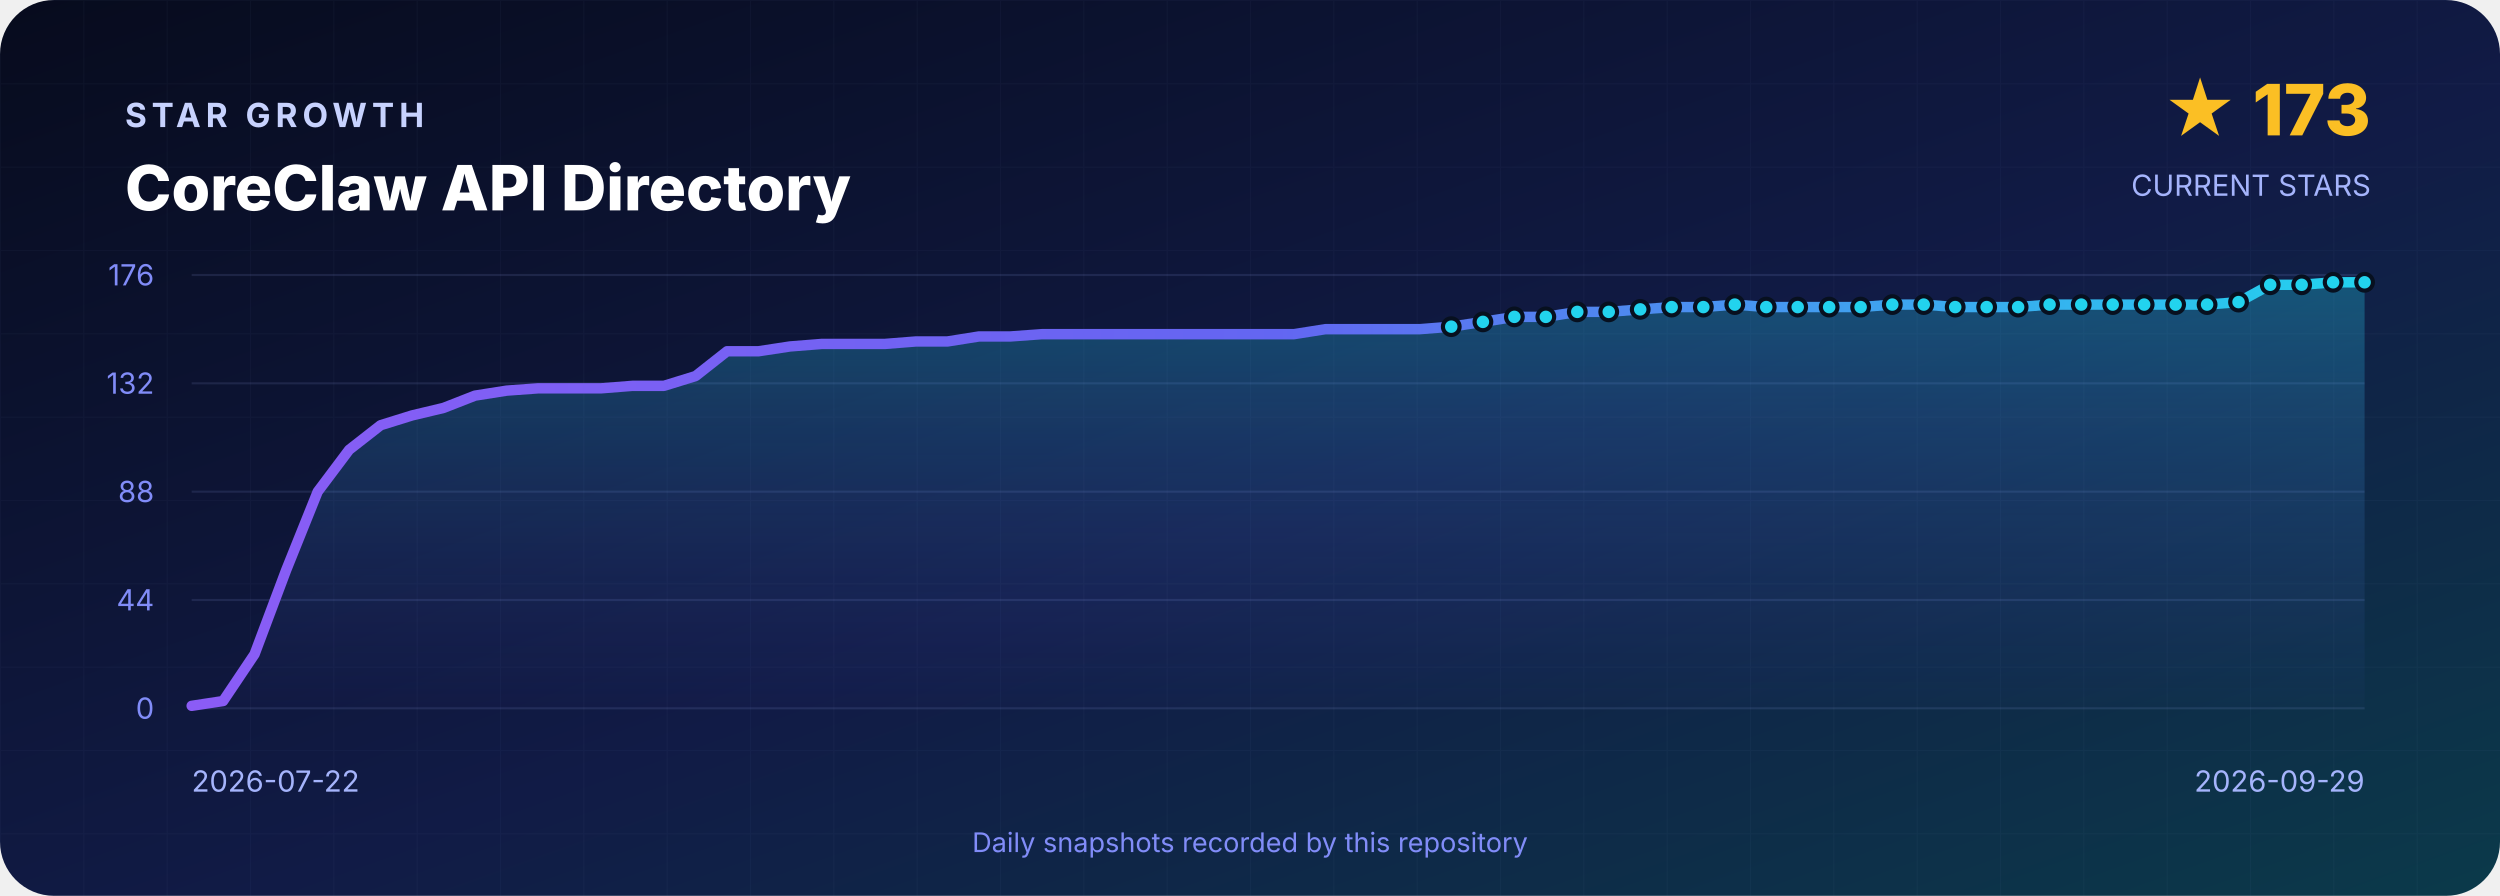
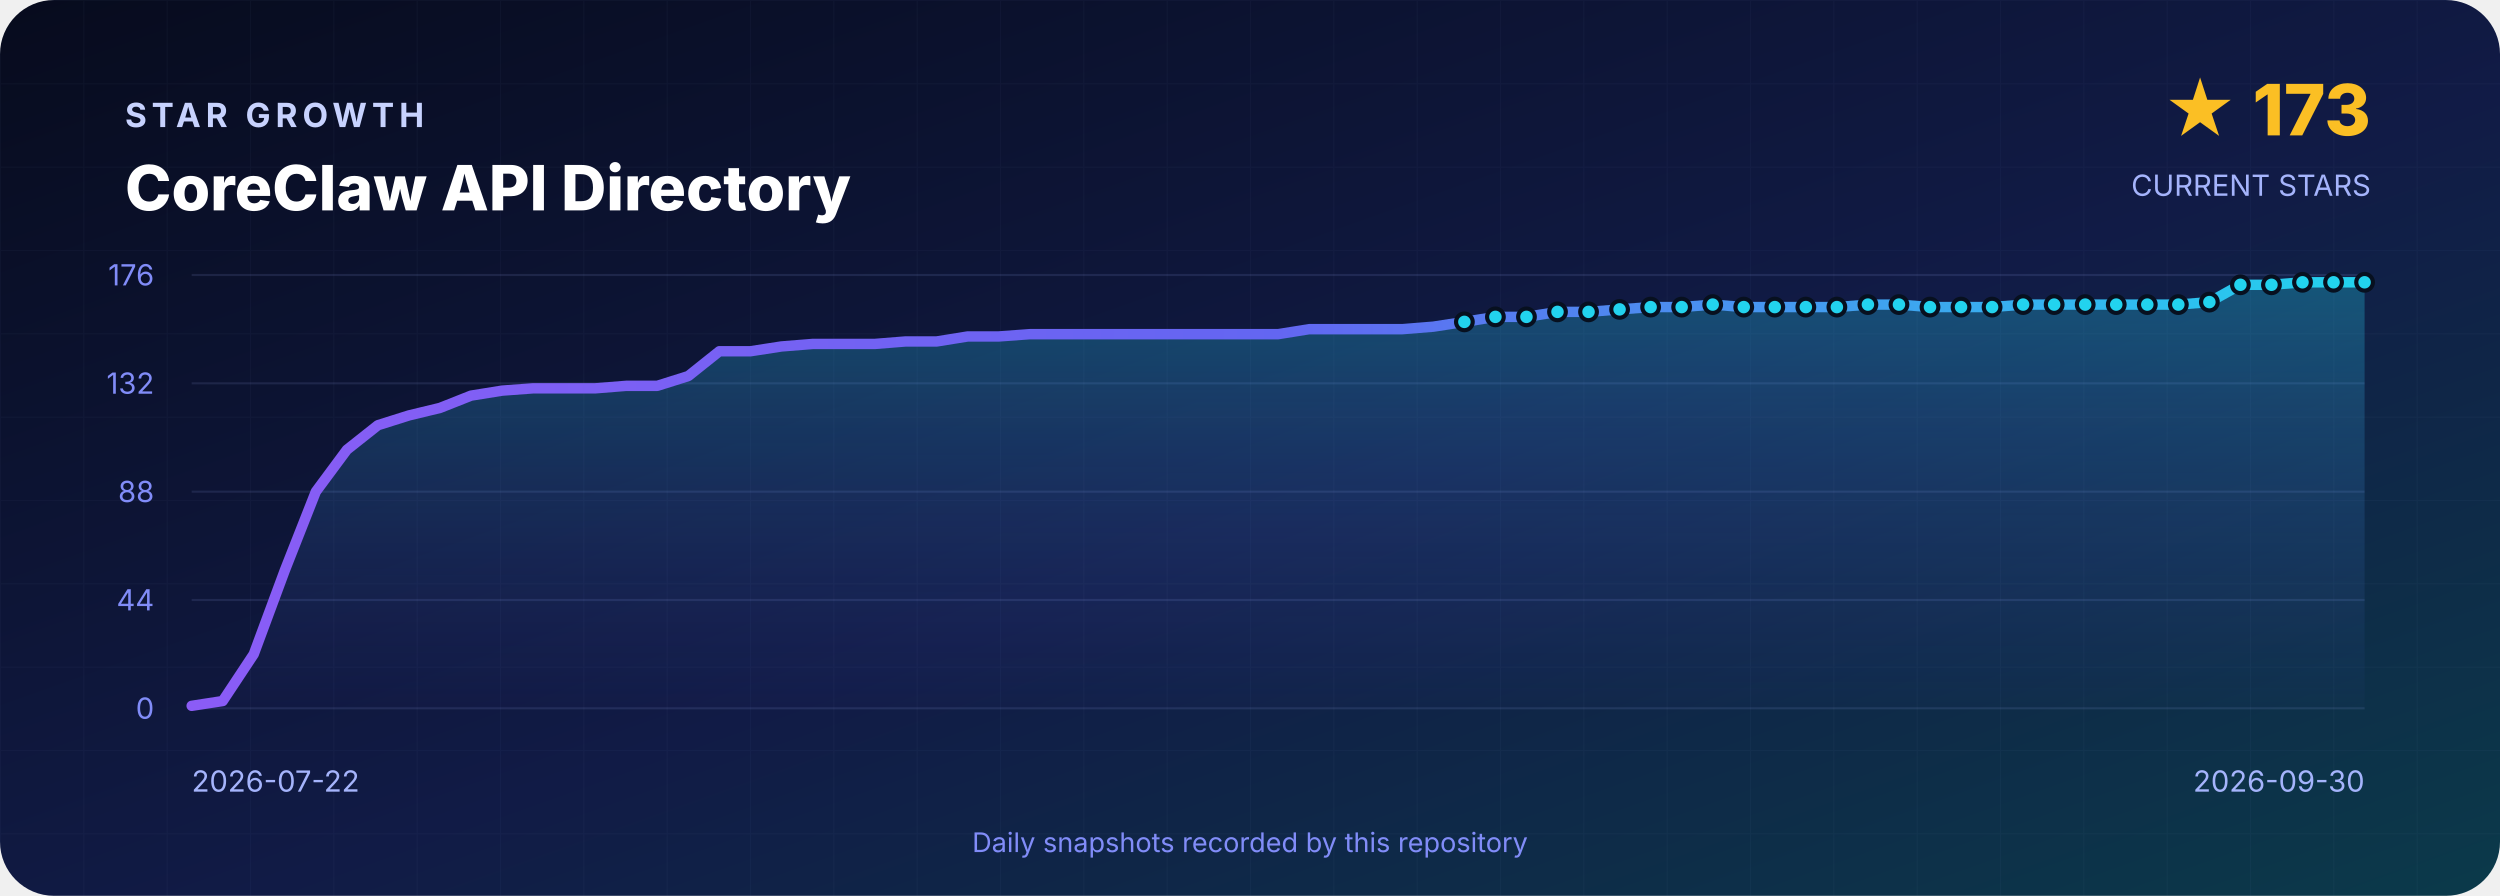
<svg xmlns="http://www.w3.org/2000/svg" width="1200" height="430" viewBox="0 0 1200 430" role="img" aria-labelledby="title desc">
  <defs>
    <linearGradient id="background" x1="0" y1="0" x2="1" y2="1">
      <stop offset="0" stop-color="#070B1D" />
      <stop offset=".55" stop-color="#111B46" />
      <stop offset="1" stop-color="#0B3A4A" />
    </linearGradient>
    <linearGradient id="line" x1="0" y1="0" x2="1" y2="0">
      <stop stop-color="#8B5CF6" />
      <stop offset=".5" stop-color="#6366F1" />
      <stop offset="1" stop-color="#22D3EE" />
    </linearGradient>
    <linearGradient id="area" x1="0" y1="0" x2="0" y2="1">
      <stop stop-color="#22D3EE" stop-opacity=".3" />
      <stop offset="1" stop-color="#6366F1" stop-opacity=".02" />
    </linearGradient>
    <pattern id="grid" width="40" height="40" patternUnits="userSpaceOnUse">
      <path d="M40 0H0V40" fill="none" stroke="#A5B4FC" stroke-opacity=".035" />
    </pattern>
  </defs>
  <rect width="1200" height="430" rx="26" fill="url(#background)" />
  <rect width="1200" height="430" rx="26" fill="url(#grid)" />
  <g font-family="Inter,Segoe UI,Arial,sans-serif">
    <text x="60" y="61" fill="#C7D2FE" font-size="16" font-weight="700" letter-spacing="2.4">STAR GROWTH</text>
    <text x="60" y="101" fill="#FFFFFF" font-size="30" font-weight="800">CoreClaw API Directory</text>
    <text x="1138" y="65" text-anchor="end" fill="#FBBF24" font-size="34" font-weight="800">★ 173</text>
    <text x="1138" y="94" text-anchor="end" fill="#A5B4FC" font-size="14">CURRENT STARS</text>
    <line x1="92" y1="132.0" x2="1135" y2="132.0" stroke="#A5B4FC" stroke-opacity=".12" />
    <text x="74" y="137.0" text-anchor="end" fill="#818CF8" font-size="14">176</text>
    <line x1="92" y1="184.0" x2="1135" y2="184.0" stroke="#A5B4FC" stroke-opacity=".12" />
    <text x="74" y="189.0" text-anchor="end" fill="#818CF8" font-size="14">132</text>
    <line x1="92" y1="236.0" x2="1135" y2="236.0" stroke="#A5B4FC" stroke-opacity=".12" />
    <text x="74" y="241.0" text-anchor="end" fill="#818CF8" font-size="14">88</text>
    <line x1="92" y1="288.0" x2="1135" y2="288.0" stroke="#A5B4FC" stroke-opacity=".12" />
    <text x="74" y="293.0" text-anchor="end" fill="#818CF8" font-size="14">44</text>
    <line x1="92" y1="340.0" x2="1135" y2="340.0" stroke="#A5B4FC" stroke-opacity=".12" />
    <text x="74" y="345.0" text-anchor="end" fill="#818CF8" font-size="14">0</text>
-     <path d="M 92.0 340 L 92.0 338.8 L 107.1 336.5 L 122.2 314.0 L 137.3 273.8 L 152.5 236.0 L 167.6 215.9 L 182.7 204.1 L 197.8 199.4 L 212.9 195.8 L 228.0 189.9 L 243.2 187.5 L 258.3 186.4 L 273.4 186.4 L 288.5 186.4 L 303.6 185.2 L 318.7 185.2 L 333.9 180.5 L 349.0 168.6 L 364.1 168.6 L 379.2 166.3 L 394.3 165.1 L 409.4 165.1 L 424.6 165.1 L 439.7 163.9 L 454.8 163.9 L 469.9 161.5 L 485.0 161.5 L 500.1 160.4 L 515.2 160.4 L 530.4 160.4 L 545.5 160.4 L 560.6 160.4 L 575.7 160.4 L 590.8 160.4 L 605.9 160.4 L 621.1 160.4 L 636.2 158.0 L 651.3 158.0 L 666.4 158.0 L 681.5 158.0 L 696.6 156.8 L 711.8 154.5 L 726.9 152.1 L 742.0 152.1 L 757.1 149.7 L 772.2 149.7 L 787.3 148.5 L 802.4 147.4 L 817.6 147.4 L 832.7 146.2 L 847.8 147.4 L 862.9 147.4 L 878.0 147.4 L 893.1 147.4 L 908.3 146.2 L 923.4 146.2 L 938.5 147.4 L 953.6 147.4 L 968.7 147.4 L 983.8 146.2 L 999.0 146.2 L 1014.1 146.2 L 1029.2 146.2 L 1044.3 146.2 L 1059.4 146.2 L 1074.5 145.0 L 1089.7 136.7 L 1104.8 136.7 L 1119.9 135.5 L 1135.0 135.5 L 1135.0 340 Z" fill="url(#area)" />
-     <polyline points="92.0,338.8 107.1,336.5 122.2,314.0 137.3,273.8 152.5,236.0 167.6,215.9 182.7,204.1 197.8,199.4 212.9,195.8 228.0,189.9 243.2,187.5 258.3,186.4 273.4,186.4 288.5,186.4 303.6,185.2 318.7,185.2 333.9,180.5 349.0,168.6 364.1,168.6 379.2,166.3 394.3,165.1 409.4,165.1 424.6,165.1 439.7,163.9 454.8,163.9 469.9,161.5 485.0,161.5 500.1,160.4 515.2,160.4 530.4,160.4 545.5,160.4 560.6,160.4 575.7,160.4 590.8,160.4 605.9,160.4 621.1,160.4 636.2,158.0 651.3,158.0 666.4,158.0 681.5,158.0 696.6,156.8 711.8,154.5 726.9,152.1 742.0,152.1 757.1,149.7 772.2,149.7 787.3,148.5 802.4,147.4 817.6,147.4 832.7,146.2 847.8,147.4 862.9,147.4 878.0,147.4 893.1,147.4 908.3,146.2 923.4,146.2 938.5,147.4 953.6,147.4 968.7,147.4 983.8,146.2 999.0,146.2 1014.1,146.2 1029.2,146.2 1044.3,146.2 1059.4,146.2 1074.5,145.0 1089.7,136.7 1104.8,136.7 1119.9,135.5 1135.0,135.5" fill="none" stroke="url(#line)" stroke-width="5" stroke-linejoin="round" stroke-linecap="round" />
-     <circle cx="696.6" cy="156.8" r="4" fill="#22D3EE" stroke="#07101F" stroke-width="2" />
-     <circle cx="711.8" cy="154.5" r="4" fill="#22D3EE" stroke="#07101F" stroke-width="2" />
-     <circle cx="726.9" cy="152.1" r="4" fill="#22D3EE" stroke="#07101F" stroke-width="2" />
-     <circle cx="742.0" cy="152.1" r="4" fill="#22D3EE" stroke="#07101F" stroke-width="2" />
-     <circle cx="757.1" cy="149.7" r="4" fill="#22D3EE" stroke="#07101F" stroke-width="2" />
-     <circle cx="772.2" cy="149.7" r="4" fill="#22D3EE" stroke="#07101F" stroke-width="2" />
-     <circle cx="787.3" cy="148.5" r="4" fill="#22D3EE" stroke="#07101F" stroke-width="2" />
-     <circle cx="802.4" cy="147.4" r="4" fill="#22D3EE" stroke="#07101F" stroke-width="2" />
-     <circle cx="817.6" cy="147.4" r="4" fill="#22D3EE" stroke="#07101F" stroke-width="2" />
-     <circle cx="832.7" cy="146.2" r="4" fill="#22D3EE" stroke="#07101F" stroke-width="2" />
-     <circle cx="847.8" cy="147.4" r="4" fill="#22D3EE" stroke="#07101F" stroke-width="2" />
-     <circle cx="862.9" cy="147.4" r="4" fill="#22D3EE" stroke="#07101F" stroke-width="2" />
-     <circle cx="878.0" cy="147.4" r="4" fill="#22D3EE" stroke="#07101F" stroke-width="2" />
-     <circle cx="893.1" cy="147.4" r="4" fill="#22D3EE" stroke="#07101F" stroke-width="2" />
-     <circle cx="908.3" cy="146.2" r="4" fill="#22D3EE" stroke="#07101F" stroke-width="2" />
-     <circle cx="923.4" cy="146.2" r="4" fill="#22D3EE" stroke="#07101F" stroke-width="2" />
-     <circle cx="938.5" cy="147.4" r="4" fill="#22D3EE" stroke="#07101F" stroke-width="2" />
-     <circle cx="953.6" cy="147.4" r="4" fill="#22D3EE" stroke="#07101F" stroke-width="2" />
-     <circle cx="968.7" cy="147.4" r="4" fill="#22D3EE" stroke="#07101F" stroke-width="2" />
-     <circle cx="983.8" cy="146.2" r="4" fill="#22D3EE" stroke="#07101F" stroke-width="2" />
-     <circle cx="999.0" cy="146.2" r="4" fill="#22D3EE" stroke="#07101F" stroke-width="2" />
-     <circle cx="1014.1" cy="146.2" r="4" fill="#22D3EE" stroke="#07101F" stroke-width="2" />
-     <circle cx="1029.2" cy="146.2" r="4" fill="#22D3EE" stroke="#07101F" stroke-width="2" />
-     <circle cx="1044.3" cy="146.2" r="4" fill="#22D3EE" stroke="#07101F" stroke-width="2" />
-     <circle cx="1059.4" cy="146.2" r="4" fill="#22D3EE" stroke="#07101F" stroke-width="2" />
-     <circle cx="1074.5" cy="145.0" r="4" fill="#22D3EE" stroke="#07101F" stroke-width="2" />
-     <circle cx="1089.7" cy="136.7" r="4" fill="#22D3EE" stroke="#07101F" stroke-width="2" />
-     <circle cx="1104.8" cy="136.7" r="4" fill="#22D3EE" stroke="#07101F" stroke-width="2" />
-     <circle cx="1119.9" cy="135.5" r="4" fill="#22D3EE" stroke="#07101F" stroke-width="2" />
+     <path d="M 92.0 340 L 92.0 338.8 L 106.9 336.5 L 121.8 314.0 L 136.7 273.8 L 151.6 236.0 L 166.5 215.9 L 181.4 204.1 L 196.3 199.4 L 211.2 195.8 L 226.1 189.9 L 241.0 187.5 L 255.9 186.4 L 270.8 186.4 L 285.7 186.4 L 300.6 185.2 L 315.5 185.2 L 330.4 180.5 L 345.3 168.6 L 360.2 168.6 L 375.1 166.3 L 390.0 165.1 L 404.9 165.1 L 419.8 165.1 L 434.7 163.9 L 449.6 163.9 L 464.5 161.5 L 479.4 161.5 L 494.3 160.4 L 509.2 160.4 L 524.1 160.4 L 539.0 160.4 L 553.9 160.4 L 568.8 160.4 L 583.7 160.4 L 598.6 160.4 L 613.5 160.4 L 628.4 158.0 L 643.3 158.0 L 658.2 158.0 L 673.1 158.0 L 688.0 156.8 L 702.9 154.5 L 717.8 152.1 L 732.7 152.1 L 747.6 149.7 L 762.5 149.7 L 777.4 148.5 L 792.3 147.4 L 807.2 147.4 L 822.1 146.2 L 837.0 147.4 L 851.9 147.4 L 866.8 147.4 L 881.7 147.4 L 896.6 146.2 L 911.5 146.2 L 926.4 147.4 L 941.3 147.4 L 956.2 147.4 L 971.1 146.2 L 986.0 146.2 L 1000.9 146.2 L 1015.8 146.2 L 1030.7 146.2 L 1045.6 146.2 L 1060.5 145.0 L 1075.4 136.7 L 1090.3 136.7 L 1105.2 135.5 L 1120.1 135.5 L 1135.0 135.5 L 1135.0 340 Z" fill="url(#area)" />
+     <polyline points="92.0,338.8 106.9,336.5 121.8,314.0 136.7,273.8 151.6,236.0 166.5,215.9 181.4,204.1 196.3,199.4 211.2,195.8 226.1,189.9 241.0,187.5 255.9,186.4 270.8,186.4 285.7,186.4 300.6,185.2 315.5,185.2 330.4,180.5 345.3,168.6 360.2,168.6 375.1,166.3 390.0,165.1 404.9,165.1 419.8,165.1 434.7,163.9 449.6,163.9 464.5,161.5 479.4,161.5 494.3,160.4 509.2,160.4 524.1,160.4 539.0,160.4 553.9,160.4 568.8,160.4 583.7,160.4 598.6,160.4 613.5,160.4 628.4,158.0 643.3,158.0 658.2,158.0 673.1,158.0 688.0,156.8 702.9,154.5 717.8,152.1 732.7,152.1 747.6,149.7 762.5,149.7 777.4,148.5 792.3,147.4 807.2,147.4 822.1,146.2 837.0,147.4 851.9,147.4 866.8,147.4 881.7,147.4 896.6,146.2 911.5,146.2 926.4,147.4 941.3,147.4 956.2,147.4 971.1,146.2 986.0,146.2 1000.9,146.2 1015.8,146.2 1030.7,146.2 1045.6,146.2 1060.5,145.0 1075.4,136.7 1090.3,136.7 1105.2,135.5 1120.1,135.5 1135.0,135.5" fill="none" stroke="url(#line)" stroke-width="5" stroke-linejoin="round" stroke-linecap="round" />
+     <circle cx="702.9" cy="154.5" r="4" fill="#22D3EE" stroke="#07101F" stroke-width="2" />
+     <circle cx="717.8" cy="152.1" r="4" fill="#22D3EE" stroke="#07101F" stroke-width="2" />
+     <circle cx="732.7" cy="152.1" r="4" fill="#22D3EE" stroke="#07101F" stroke-width="2" />
+     <circle cx="747.6" cy="149.7" r="4" fill="#22D3EE" stroke="#07101F" stroke-width="2" />
+     <circle cx="762.5" cy="149.7" r="4" fill="#22D3EE" stroke="#07101F" stroke-width="2" />
+     <circle cx="777.4" cy="148.5" r="4" fill="#22D3EE" stroke="#07101F" stroke-width="2" />
+     <circle cx="792.3" cy="147.4" r="4" fill="#22D3EE" stroke="#07101F" stroke-width="2" />
+     <circle cx="807.2" cy="147.4" r="4" fill="#22D3EE" stroke="#07101F" stroke-width="2" />
+     <circle cx="822.1" cy="146.2" r="4" fill="#22D3EE" stroke="#07101F" stroke-width="2" />
+     <circle cx="837.0" cy="147.4" r="4" fill="#22D3EE" stroke="#07101F" stroke-width="2" />
+     <circle cx="851.9" cy="147.4" r="4" fill="#22D3EE" stroke="#07101F" stroke-width="2" />
+     <circle cx="866.8" cy="147.4" r="4" fill="#22D3EE" stroke="#07101F" stroke-width="2" />
+     <circle cx="881.7" cy="147.4" r="4" fill="#22D3EE" stroke="#07101F" stroke-width="2" />
+     <circle cx="896.6" cy="146.2" r="4" fill="#22D3EE" stroke="#07101F" stroke-width="2" />
+     <circle cx="911.5" cy="146.2" r="4" fill="#22D3EE" stroke="#07101F" stroke-width="2" />
+     <circle cx="926.4" cy="147.4" r="4" fill="#22D3EE" stroke="#07101F" stroke-width="2" />
+     <circle cx="941.3" cy="147.4" r="4" fill="#22D3EE" stroke="#07101F" stroke-width="2" />
+     <circle cx="956.2" cy="147.4" r="4" fill="#22D3EE" stroke="#07101F" stroke-width="2" />
+     <circle cx="971.1" cy="146.2" r="4" fill="#22D3EE" stroke="#07101F" stroke-width="2" />
+     <circle cx="986.0" cy="146.2" r="4" fill="#22D3EE" stroke="#07101F" stroke-width="2" />
+     <circle cx="1000.9" cy="146.2" r="4" fill="#22D3EE" stroke="#07101F" stroke-width="2" />
+     <circle cx="1015.8" cy="146.2" r="4" fill="#22D3EE" stroke="#07101F" stroke-width="2" />
+     <circle cx="1030.7" cy="146.2" r="4" fill="#22D3EE" stroke="#07101F" stroke-width="2" />
+     <circle cx="1045.6" cy="146.2" r="4" fill="#22D3EE" stroke="#07101F" stroke-width="2" />
+     <circle cx="1060.5" cy="145.0" r="4" fill="#22D3EE" stroke="#07101F" stroke-width="2" />
+     <circle cx="1075.4" cy="136.7" r="4" fill="#22D3EE" stroke="#07101F" stroke-width="2" />
+     <circle cx="1090.3" cy="136.7" r="4" fill="#22D3EE" stroke="#07101F" stroke-width="2" />
+     <circle cx="1105.2" cy="135.5" r="4" fill="#22D3EE" stroke="#07101F" stroke-width="2" />
+     <circle cx="1120.1" cy="135.5" r="4" fill="#22D3EE" stroke="#07101F" stroke-width="2" />
    <circle cx="1135.0" cy="135.5" r="4" fill="#22D3EE" stroke="#07101F" stroke-width="2" />
    <text x="92" y="380" fill="#A5B4FC" font-size="14">2026-07-22</text>
-     <text x="1135" y="380" text-anchor="end" fill="#A5B4FC" font-size="14">2026-09-29</text>
+     <text x="1135" y="380" text-anchor="end" fill="#A5B4FC" font-size="14">2026-09-30</text>
    <text x="600" y="409" text-anchor="middle" fill="#818CF8" font-size="13">Daily snapshots recorded by this repository</text>
  </g>
</svg>
